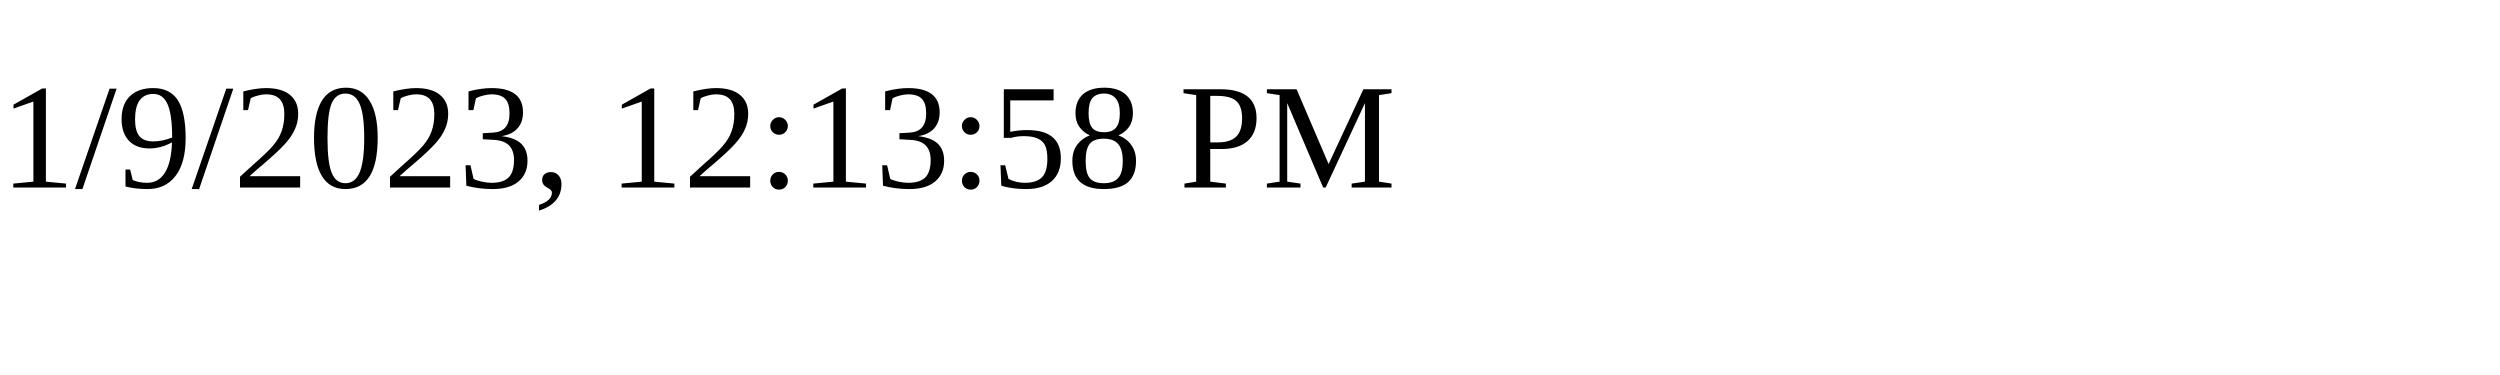
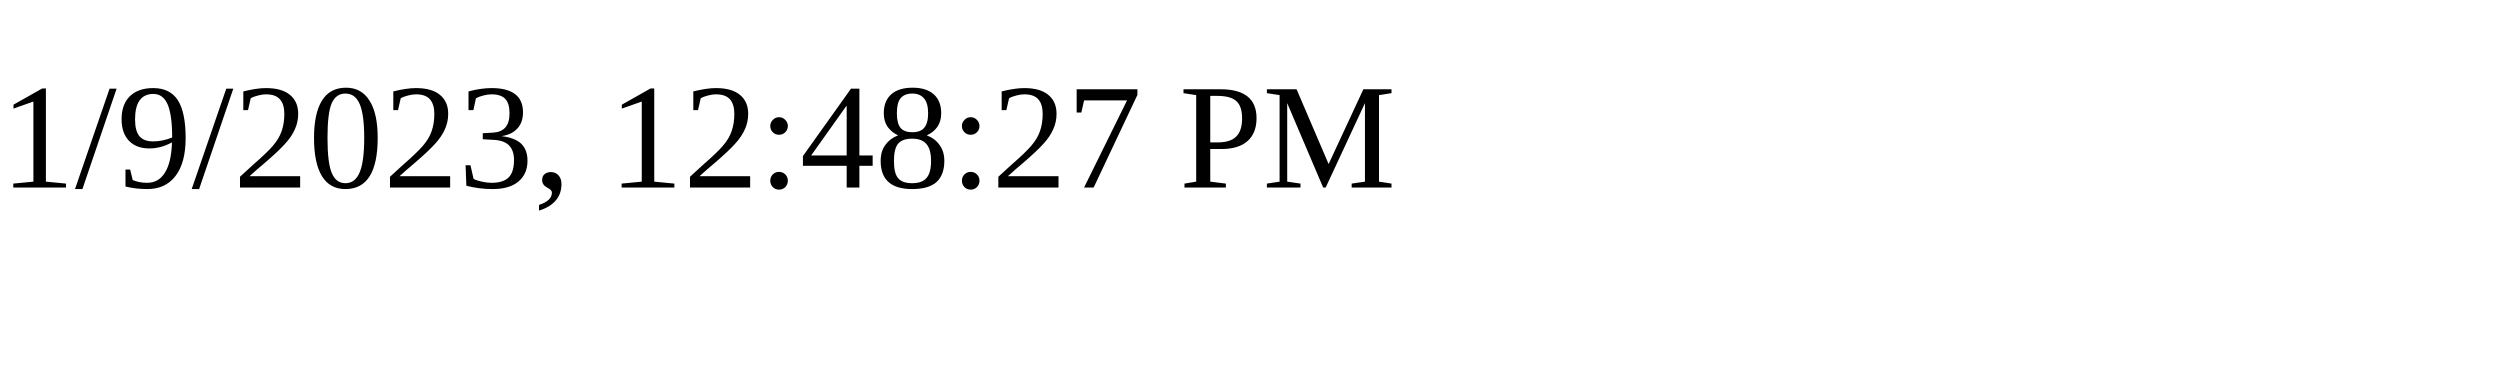
<svg xmlns="http://www.w3.org/2000/svg" height="30" width="200">
-   <text x="0" y="15">1/9/2023, 12:13:58 PM</text>
+   <text x="0" y="15">1/9/2023, 12:48:27 PM</text>
</svg>
